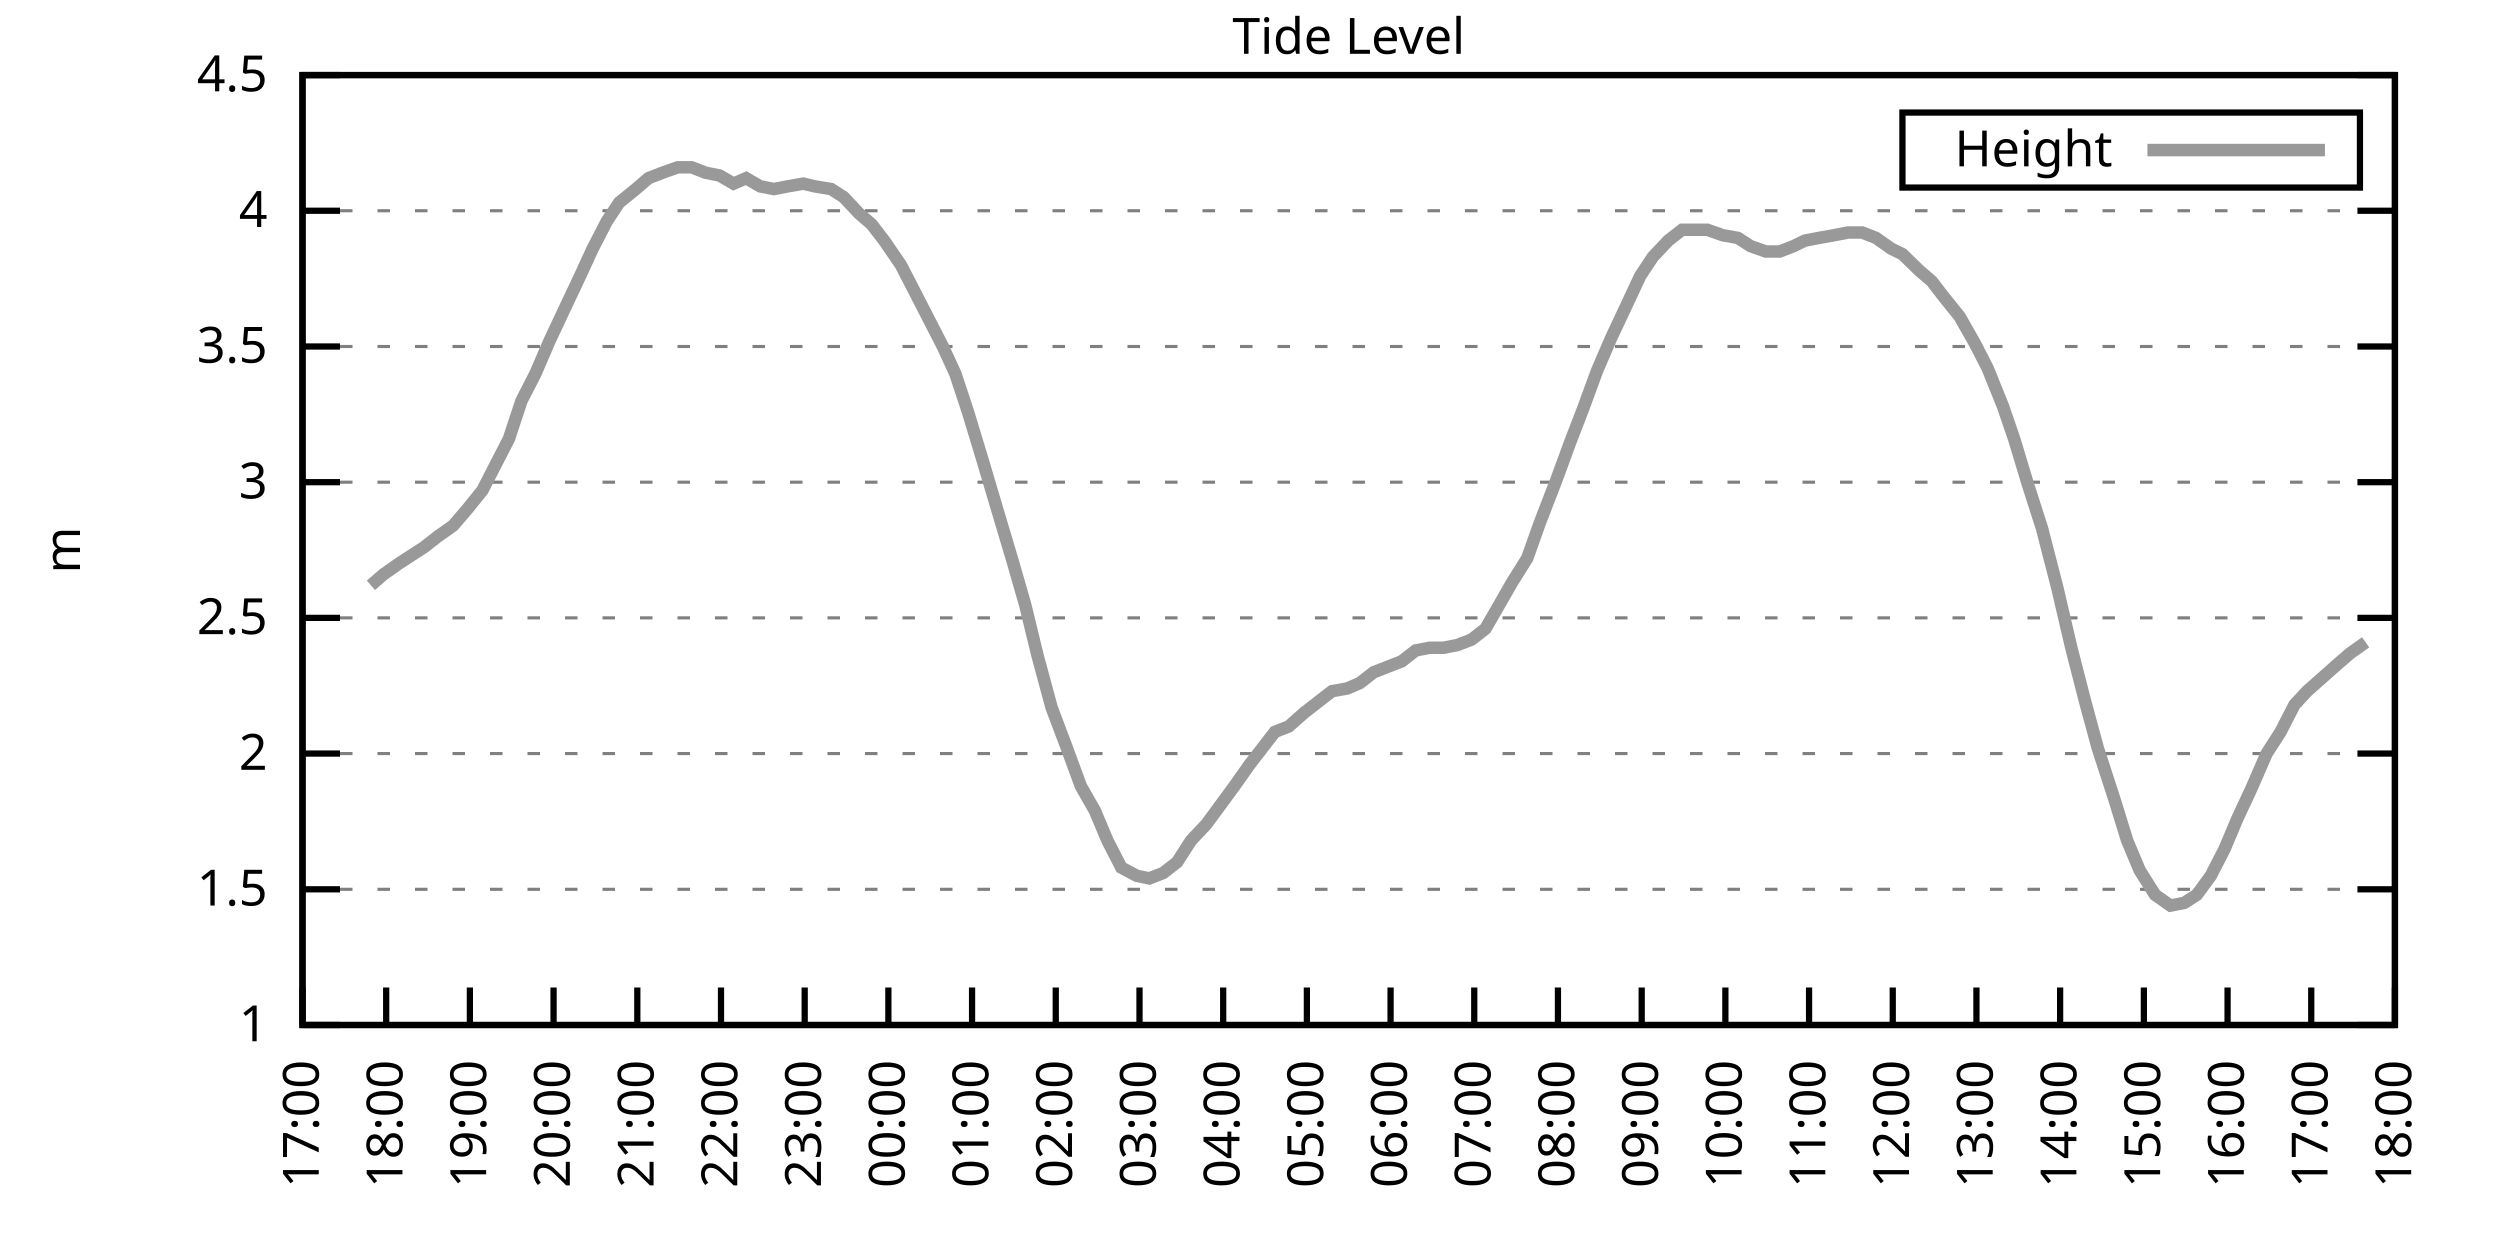
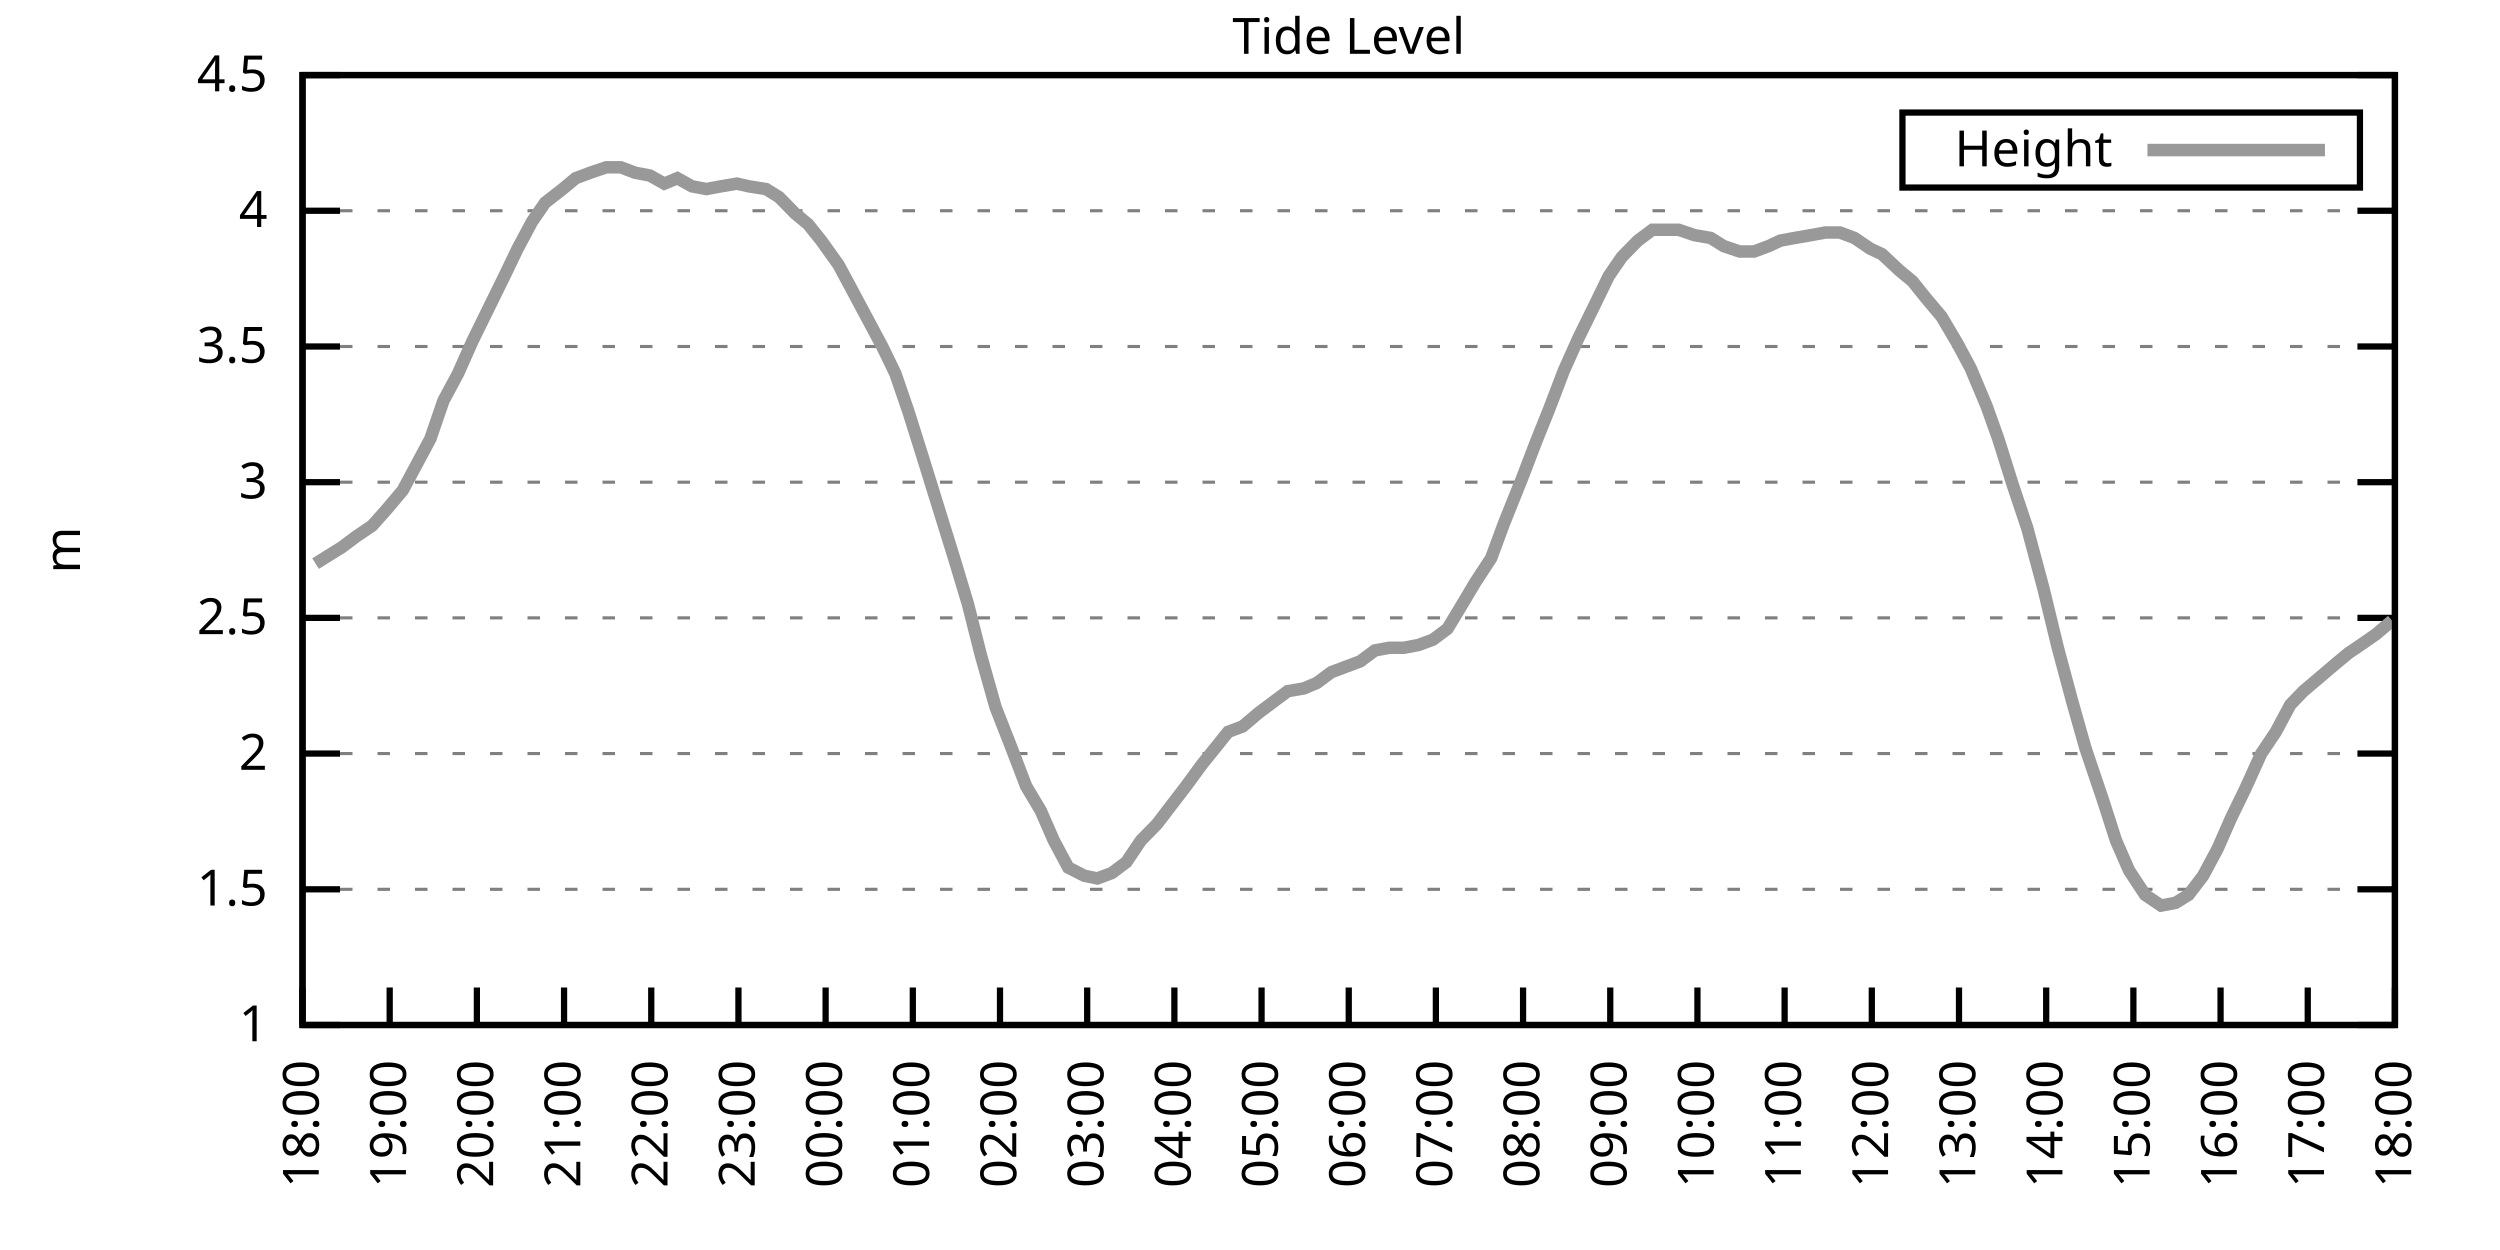
<svg xmlns="http://www.w3.org/2000/svg" xmlns:xlink="http://www.w3.org/1999/xlink" width="400" height="200" viewBox="0 0 400 200">
  <g id="gnuplot_canvas">
    <rect x="0" y="0" width="400" height="200" fill="none" />
    <defs>
      <circle id="gpDot" r="0.5" stroke-width="0.5" stroke="currentColor" />
      <path id="gpPt0" stroke-width="0.333" stroke="currentColor" d="M-1,0 h2 M0,-1 v2" />
      <path id="gpPt1" stroke-width="0.333" stroke="currentColor" d="M-1,-1 L1,1 M1,-1 L-1,1" />
      <path id="gpPt2" stroke-width="0.333" stroke="currentColor" d="M-1,0 L1,0 M0,-1 L0,1 M-1,-1 L1,1 M-1,1 L1,-1" />
      <rect id="gpPt3" stroke-width="0.333" stroke="currentColor" x="-1" y="-1" width="2" height="2" />
      <rect id="gpPt4" stroke-width="0.333" stroke="currentColor" fill="currentColor" x="-1" y="-1" width="2" height="2" />
      <circle id="gpPt5" stroke-width="0.333" stroke="currentColor" cx="0" cy="0" r="1" />
      <use xlink:href="#gpPt5" id="gpPt6" fill="currentColor" stroke="none" />
      <path id="gpPt7" stroke-width="0.333" stroke="currentColor" d="M0,-1.33 L-1.33,0.67 L1.33,0.67 z" />
      <use xlink:href="#gpPt7" id="gpPt8" fill="currentColor" stroke="none" />
      <use xlink:href="#gpPt7" id="gpPt9" stroke="currentColor" transform="rotate(180)" />
      <use xlink:href="#gpPt9" id="gpPt10" fill="currentColor" stroke="none" />
      <use xlink:href="#gpPt3" id="gpPt11" stroke="currentColor" transform="rotate(45)" />
      <use xlink:href="#gpPt11" id="gpPt12" fill="currentColor" stroke="none" />
      <path id="gpPt13" stroke-width="0.333" stroke="currentColor" d="M0,1.330 L1.265,0.411 L0.782,-1.067 L-0.782,-1.076 L-1.265,0.411 z" />
      <use xlink:href="#gpPt13" id="gpPt14" fill="currentColor" stroke="none" />
      <filter id="textbox" filterUnits="objectBoundingBox" x="0" y="0" height="1" width="1">
        <feFlood flood-color="white" flood-opacity="1" result="bgnd" />
        <feComposite in="SourceGraphic" in2="bgnd" operator="atop" />
      </filter>
      <filter id="greybox" filterUnits="objectBoundingBox" x="0" y="0" height="1" width="1">
        <feFlood flood-color="lightgrey" flood-opacity="1" result="grey" />
        <feComposite in="SourceGraphic" in2="grey" operator="atop" />
      </filter>
    </defs>
    <g fill="none" color="white" stroke="currentColor" stroke-width="1.00" stroke-linecap="butt" stroke-linejoin="miter">
</g>
    <g fill="none" color="black" stroke="currentColor" stroke-width="1.00" stroke-linecap="butt" stroke-linejoin="miter">
      <g stroke="none" shape-rendering="crispEdges">
        <polygon fill="rgb(255, 255, 255)" points="48.40,164.00 383.18,164.00 383.18,12.02 48.40,12.02 " />
      </g>
    </g>
    <g fill="none" color="black" stroke="currentColor" stroke-width="1.00" stroke-linecap="butt" stroke-linejoin="miter">
</g>
    <g fill="none" color="black" stroke="black" stroke-width="0.50" stroke-linecap="butt" stroke-linejoin="miter">
</g>
    <g fill="none" color="gray" stroke="currentColor" stroke-width="0.50" stroke-linecap="butt" stroke-linejoin="miter">
      <path stroke="gray" stroke-dasharray="2,4" class="gridline" d="M48.40,164.00 L383.19,164.00  " />
    </g>
    <g fill="none" color="gray" stroke="gray" stroke-width="1.00" stroke-linecap="butt" stroke-linejoin="miter">
</g>
    <g fill="none" color="black" stroke="currentColor" stroke-width="1.00" stroke-linecap="butt" stroke-linejoin="miter">
      <path stroke="black" d="M48.40,164.00 L54.40,164.00 M383.19,164.00 L377.19,164.00  " />
      <g transform="translate(42.80,166.60)" stroke="none" fill="black" font-family="Sans" font-size="8.00" text-anchor="end">
        <text>
          <tspan font-family="Sans"> 1</tspan>
        </text>
      </g>
    </g>
    <g fill="none" color="black" stroke="currentColor" stroke-width="1.00" stroke-linecap="butt" stroke-linejoin="miter">
</g>
    <g fill="none" color="black" stroke="black" stroke-width="0.50" stroke-linecap="butt" stroke-linejoin="miter">
</g>
    <g fill="none" color="gray" stroke="currentColor" stroke-width="0.50" stroke-linecap="butt" stroke-linejoin="miter">
      <path stroke="gray" stroke-dasharray="2,4" class="gridline" d="M48.40,142.29 L383.19,142.29  " />
    </g>
    <g fill="none" color="gray" stroke="gray" stroke-width="1.00" stroke-linecap="butt" stroke-linejoin="miter">
</g>
    <g fill="none" color="black" stroke="currentColor" stroke-width="1.00" stroke-linecap="butt" stroke-linejoin="miter">
      <path stroke="black" d="M48.40,142.29 L54.40,142.29 M383.19,142.29 L377.19,142.29  " />
      <g transform="translate(42.80,144.89)" stroke="none" fill="black" font-family="Sans" font-size="8.00" text-anchor="end">
        <text>
          <tspan font-family="Sans"> 1.5</tspan>
        </text>
      </g>
    </g>
    <g fill="none" color="black" stroke="currentColor" stroke-width="1.00" stroke-linecap="butt" stroke-linejoin="miter">
</g>
    <g fill="none" color="black" stroke="black" stroke-width="0.50" stroke-linecap="butt" stroke-linejoin="miter">
</g>
    <g fill="none" color="gray" stroke="currentColor" stroke-width="0.50" stroke-linecap="butt" stroke-linejoin="miter">
      <path stroke="gray" stroke-dasharray="2,4" class="gridline" d="M48.40,120.57 L383.19,120.57  " />
    </g>
    <g fill="none" color="gray" stroke="gray" stroke-width="1.00" stroke-linecap="butt" stroke-linejoin="miter">
</g>
    <g fill="none" color="black" stroke="currentColor" stroke-width="1.00" stroke-linecap="butt" stroke-linejoin="miter">
      <path stroke="black" d="M48.40,120.57 L54.40,120.57 M383.19,120.57 L377.19,120.57  " />
      <g transform="translate(42.80,123.17)" stroke="none" fill="black" font-family="Sans" font-size="8.00" text-anchor="end">
        <text>
          <tspan font-family="Sans"> 2</tspan>
        </text>
      </g>
    </g>
    <g fill="none" color="black" stroke="currentColor" stroke-width="1.00" stroke-linecap="butt" stroke-linejoin="miter">
</g>
    <g fill="none" color="black" stroke="black" stroke-width="0.50" stroke-linecap="butt" stroke-linejoin="miter">
</g>
    <g fill="none" color="gray" stroke="currentColor" stroke-width="0.50" stroke-linecap="butt" stroke-linejoin="miter">
      <path stroke="gray" stroke-dasharray="2,4" class="gridline" d="M48.40,98.86 L383.19,98.86  " />
    </g>
    <g fill="none" color="gray" stroke="gray" stroke-width="1.00" stroke-linecap="butt" stroke-linejoin="miter">
</g>
    <g fill="none" color="black" stroke="currentColor" stroke-width="1.00" stroke-linecap="butt" stroke-linejoin="miter">
      <path stroke="black" d="M48.40,98.86 L54.40,98.86 M383.19,98.86 L377.19,98.86  " />
      <g transform="translate(42.80,101.46)" stroke="none" fill="black" font-family="Sans" font-size="8.00" text-anchor="end">
        <text>
          <tspan font-family="Sans"> 2.5</tspan>
        </text>
      </g>
    </g>
    <g fill="none" color="black" stroke="currentColor" stroke-width="1.00" stroke-linecap="butt" stroke-linejoin="miter">
</g>
    <g fill="none" color="black" stroke="black" stroke-width="0.50" stroke-linecap="butt" stroke-linejoin="miter">
</g>
    <g fill="none" color="gray" stroke="currentColor" stroke-width="0.50" stroke-linecap="butt" stroke-linejoin="miter">
      <path stroke="gray" stroke-dasharray="2,4" class="gridline" d="M48.40,77.15 L383.19,77.15  " />
    </g>
    <g fill="none" color="gray" stroke="gray" stroke-width="1.00" stroke-linecap="butt" stroke-linejoin="miter">
</g>
    <g fill="none" color="black" stroke="currentColor" stroke-width="1.00" stroke-linecap="butt" stroke-linejoin="miter">
      <path stroke="black" d="M48.40,77.15 L54.40,77.15 M383.19,77.15 L377.19,77.15  " />
      <g transform="translate(42.80,79.75)" stroke="none" fill="black" font-family="Sans" font-size="8.00" text-anchor="end">
        <text>
          <tspan font-family="Sans"> 3</tspan>
        </text>
      </g>
    </g>
    <g fill="none" color="black" stroke="currentColor" stroke-width="1.00" stroke-linecap="butt" stroke-linejoin="miter">
</g>
    <g fill="none" color="black" stroke="black" stroke-width="0.50" stroke-linecap="butt" stroke-linejoin="miter">
</g>
    <g fill="none" color="gray" stroke="currentColor" stroke-width="0.50" stroke-linecap="butt" stroke-linejoin="miter">
      <path stroke="gray" stroke-dasharray="2,4" class="gridline" d="M48.40,55.44 L383.19,55.44  " />
    </g>
    <g fill="none" color="gray" stroke="gray" stroke-width="1.00" stroke-linecap="butt" stroke-linejoin="miter">
</g>
    <g fill="none" color="black" stroke="currentColor" stroke-width="1.00" stroke-linecap="butt" stroke-linejoin="miter">
      <path stroke="black" d="M48.40,55.44 L54.40,55.44 M383.19,55.44 L377.19,55.44  " />
      <g transform="translate(42.80,58.04)" stroke="none" fill="black" font-family="Sans" font-size="8.00" text-anchor="end">
        <text>
          <tspan font-family="Sans"> 3.5</tspan>
        </text>
      </g>
    </g>
    <g fill="none" color="black" stroke="currentColor" stroke-width="1.00" stroke-linecap="butt" stroke-linejoin="miter">
</g>
    <g fill="none" color="black" stroke="black" stroke-width="0.50" stroke-linecap="butt" stroke-linejoin="miter">
</g>
    <g fill="none" color="gray" stroke="currentColor" stroke-width="0.50" stroke-linecap="butt" stroke-linejoin="miter">
      <path stroke="gray" stroke-dasharray="2,4" class="gridline" d="M48.40,33.72 L383.19,33.72  " />
    </g>
    <g fill="none" color="gray" stroke="gray" stroke-width="1.00" stroke-linecap="butt" stroke-linejoin="miter">
</g>
    <g fill="none" color="black" stroke="currentColor" stroke-width="1.00" stroke-linecap="butt" stroke-linejoin="miter">
      <path stroke="black" d="M48.40,33.72 L54.40,33.72 M383.19,33.72 L377.19,33.72  " />
      <g transform="translate(42.80,36.32)" stroke="none" fill="black" font-family="Sans" font-size="8.00" text-anchor="end">
        <text>
          <tspan font-family="Sans"> 4</tspan>
        </text>
      </g>
    </g>
    <g fill="none" color="black" stroke="currentColor" stroke-width="1.00" stroke-linecap="butt" stroke-linejoin="miter">
</g>
    <g fill="none" color="black" stroke="black" stroke-width="0.50" stroke-linecap="butt" stroke-linejoin="miter">
</g>
    <g fill="none" color="gray" stroke="currentColor" stroke-width="0.50" stroke-linecap="butt" stroke-linejoin="miter">
      <path stroke="gray" stroke-dasharray="2,4" class="gridline" d="M48.40,12.01 L383.19,12.01  " />
    </g>
    <g fill="none" color="gray" stroke="gray" stroke-width="1.00" stroke-linecap="butt" stroke-linejoin="miter">
</g>
    <g fill="none" color="black" stroke="currentColor" stroke-width="1.00" stroke-linecap="butt" stroke-linejoin="miter">
      <path stroke="black" d="M48.40,12.01 L54.40,12.01 M383.19,12.01 L377.19,12.01  " />
      <g transform="translate(42.80,14.61)" stroke="none" fill="black" font-family="Sans" font-size="8.00" text-anchor="end">
        <text>
          <tspan font-family="Sans"> 4.5</tspan>
        </text>
      </g>
    </g>
    <g fill="none" color="black" stroke="currentColor" stroke-width="1.00" stroke-linecap="butt" stroke-linejoin="miter">
      <path stroke="black" d="M48.40,164.00 L48.40,158.00  " />
      <g transform="translate(51.00,169.60) rotate(270.00)" stroke="none" fill="black" font-family="Sans" font-size="8.00" text-anchor="end">
        <text>
-           <tspan font-family="Sans">17:00</tspan>
-         </text>
-       </g>
-     </g>
-     <g fill="none" color="black" stroke="currentColor" stroke-width="1.00" stroke-linecap="butt" stroke-linejoin="miter">
-       <path stroke="black" d="M61.79,164.00 L61.79,158.00  " />
-       <g transform="translate(64.39,169.60) rotate(270.00)" stroke="none" fill="black" font-family="Sans" font-size="8.00" text-anchor="end">
-         <text>
          <tspan font-family="Sans">18:00</tspan>
        </text>
      </g>
    </g>
    <g fill="none" color="black" stroke="currentColor" stroke-width="1.00" stroke-linecap="butt" stroke-linejoin="miter">
-       <path stroke="black" d="M75.18,164.00 L75.18,158.00  " />
-       <g transform="translate(77.78,169.60) rotate(270.00)" stroke="none" fill="black" font-family="Sans" font-size="8.00" text-anchor="end">
+       <path stroke="black" d="M62.35,164.00 L62.35,158.00  " />
+       <g transform="translate(64.95,169.60) rotate(270.00)" stroke="none" fill="black" font-family="Sans" font-size="8.00" text-anchor="end">
        <text>
          <tspan font-family="Sans">19:00</tspan>
        </text>
      </g>
    </g>
    <g fill="none" color="black" stroke="currentColor" stroke-width="1.00" stroke-linecap="butt" stroke-linejoin="miter">
-       <path stroke="black" d="M88.57,164.00 L88.57,158.00  " />
-       <g transform="translate(91.17,169.60) rotate(270.00)" stroke="none" fill="black" font-family="Sans" font-size="8.00" text-anchor="end">
+       <path stroke="black" d="M76.30,164.00 L76.30,158.00  " />
+       <g transform="translate(78.90,169.60) rotate(270.00)" stroke="none" fill="black" font-family="Sans" font-size="8.00" text-anchor="end">
        <text>
          <tspan font-family="Sans">20:00</tspan>
        </text>
      </g>
    </g>
    <g fill="none" color="black" stroke="currentColor" stroke-width="1.00" stroke-linecap="butt" stroke-linejoin="miter">
-       <path stroke="black" d="M101.97,164.00 L101.97,158.00  " />
-       <g transform="translate(104.57,169.60) rotate(270.00)" stroke="none" fill="black" font-family="Sans" font-size="8.00" text-anchor="end">
+       <path stroke="black" d="M90.25,164.00 L90.25,158.00  " />
+       <g transform="translate(92.85,169.60) rotate(270.00)" stroke="none" fill="black" font-family="Sans" font-size="8.00" text-anchor="end">
        <text>
          <tspan font-family="Sans">21:00</tspan>
        </text>
      </g>
    </g>
    <g fill="none" color="black" stroke="currentColor" stroke-width="1.00" stroke-linecap="butt" stroke-linejoin="miter">
-       <path stroke="black" d="M115.36,164.00 L115.36,158.00  " />
-       <g transform="translate(117.96,169.60) rotate(270.00)" stroke="none" fill="black" font-family="Sans" font-size="8.00" text-anchor="end">
+       <path stroke="black" d="M104.20,164.00 L104.20,158.00  " />
+       <g transform="translate(106.80,169.60) rotate(270.00)" stroke="none" fill="black" font-family="Sans" font-size="8.00" text-anchor="end">
        <text>
          <tspan font-family="Sans">22:00</tspan>
        </text>
      </g>
    </g>
    <g fill="none" color="black" stroke="currentColor" stroke-width="1.00" stroke-linecap="butt" stroke-linejoin="miter">
-       <path stroke="black" d="M128.75,164.00 L128.75,158.00  " />
-       <g transform="translate(131.35,169.60) rotate(270.00)" stroke="none" fill="black" font-family="Sans" font-size="8.00" text-anchor="end">
+       <path stroke="black" d="M118.15,164.00 L118.15,158.00  " />
+       <g transform="translate(120.75,169.60) rotate(270.00)" stroke="none" fill="black" font-family="Sans" font-size="8.00" text-anchor="end">
        <text>
          <tspan font-family="Sans">23:00</tspan>
        </text>
      </g>
    </g>
    <g fill="none" color="black" stroke="currentColor" stroke-width="1.00" stroke-linecap="butt" stroke-linejoin="miter">
-       <path stroke="black" d="M142.14,164.00 L142.14,158.00  " />
-       <g transform="translate(144.74,169.60) rotate(270.00)" stroke="none" fill="black" font-family="Sans" font-size="8.00" text-anchor="end">
+       <path stroke="black" d="M132.10,164.00 L132.10,158.00  " />
+       <g transform="translate(134.70,169.60) rotate(270.00)" stroke="none" fill="black" font-family="Sans" font-size="8.00" text-anchor="end">
        <text>
          <tspan font-family="Sans">00:00</tspan>
        </text>
      </g>
    </g>
    <g fill="none" color="black" stroke="currentColor" stroke-width="1.00" stroke-linecap="butt" stroke-linejoin="miter">
-       <path stroke="black" d="M155.53,164.00 L155.53,158.00  " />
-       <g transform="translate(158.13,169.60) rotate(270.00)" stroke="none" fill="black" font-family="Sans" font-size="8.00" text-anchor="end">
+       <path stroke="black" d="M146.05,164.00 L146.05,158.00  " />
+       <g transform="translate(148.65,169.60) rotate(270.00)" stroke="none" fill="black" font-family="Sans" font-size="8.00" text-anchor="end">
        <text>
          <tspan font-family="Sans">01:00</tspan>
        </text>
      </g>
    </g>
    <g fill="none" color="black" stroke="currentColor" stroke-width="1.00" stroke-linecap="butt" stroke-linejoin="miter">
-       <path stroke="black" d="M168.92,164.00 L168.92,158.00  " />
-       <g transform="translate(171.52,169.60) rotate(270.00)" stroke="none" fill="black" font-family="Sans" font-size="8.00" text-anchor="end">
+       <path stroke="black" d="M160.00,164.00 L160.00,158.00  " />
+       <g transform="translate(162.60,169.60) rotate(270.00)" stroke="none" fill="black" font-family="Sans" font-size="8.00" text-anchor="end">
        <text>
          <tspan font-family="Sans">02:00</tspan>
        </text>
      </g>
    </g>
    <g fill="none" color="black" stroke="currentColor" stroke-width="1.00" stroke-linecap="butt" stroke-linejoin="miter">
-       <path stroke="black" d="M182.32,164.00 L182.32,158.00  " />
-       <g transform="translate(184.92,169.60) rotate(270.00)" stroke="none" fill="black" font-family="Sans" font-size="8.00" text-anchor="end">
+       <path stroke="black" d="M173.95,164.00 L173.95,158.00  " />
+       <g transform="translate(176.55,169.60) rotate(270.00)" stroke="none" fill="black" font-family="Sans" font-size="8.00" text-anchor="end">
        <text>
          <tspan font-family="Sans">03:00</tspan>
        </text>
      </g>
    </g>
    <g fill="none" color="black" stroke="currentColor" stroke-width="1.00" stroke-linecap="butt" stroke-linejoin="miter">
-       <path stroke="black" d="M195.71,164.00 L195.71,158.00  " />
-       <g transform="translate(198.31,169.60) rotate(270.00)" stroke="none" fill="black" font-family="Sans" font-size="8.00" text-anchor="end">
+       <path stroke="black" d="M187.90,164.00 L187.90,158.00  " />
+       <g transform="translate(190.50,169.60) rotate(270.00)" stroke="none" fill="black" font-family="Sans" font-size="8.00" text-anchor="end">
        <text>
          <tspan font-family="Sans">04:00</tspan>
        </text>
      </g>
    </g>
    <g fill="none" color="black" stroke="currentColor" stroke-width="1.00" stroke-linecap="butt" stroke-linejoin="miter">
-       <path stroke="black" d="M209.10,164.00 L209.10,158.00  " />
-       <g transform="translate(211.70,169.60) rotate(270.00)" stroke="none" fill="black" font-family="Sans" font-size="8.00" text-anchor="end">
+       <path stroke="black" d="M201.85,164.00 L201.85,158.00  " />
+       <g transform="translate(204.45,169.60) rotate(270.00)" stroke="none" fill="black" font-family="Sans" font-size="8.00" text-anchor="end">
        <text>
          <tspan font-family="Sans">05:00</tspan>
        </text>
      </g>
    </g>
    <g fill="none" color="black" stroke="currentColor" stroke-width="1.00" stroke-linecap="butt" stroke-linejoin="miter">
-       <path stroke="black" d="M222.49,164.00 L222.49,158.00  " />
-       <g transform="translate(225.09,169.60) rotate(270.00)" stroke="none" fill="black" font-family="Sans" font-size="8.00" text-anchor="end">
+       <path stroke="black" d="M215.80,164.00 L215.80,158.00  " />
+       <g transform="translate(218.40,169.60) rotate(270.00)" stroke="none" fill="black" font-family="Sans" font-size="8.00" text-anchor="end">
        <text>
          <tspan font-family="Sans">06:00</tspan>
        </text>
      </g>
    </g>
    <g fill="none" color="black" stroke="currentColor" stroke-width="1.00" stroke-linecap="butt" stroke-linejoin="miter">
-       <path stroke="black" d="M235.88,164.00 L235.88,158.00  " />
-       <g transform="translate(238.48,169.60) rotate(270.00)" stroke="none" fill="black" font-family="Sans" font-size="8.00" text-anchor="end">
+       <path stroke="black" d="M229.74,164.00 L229.74,158.00  " />
+       <g transform="translate(232.34,169.60) rotate(270.00)" stroke="none" fill="black" font-family="Sans" font-size="8.00" text-anchor="end">
        <text>
          <tspan font-family="Sans">07:00</tspan>
        </text>
      </g>
    </g>
    <g fill="none" color="black" stroke="currentColor" stroke-width="1.00" stroke-linecap="butt" stroke-linejoin="miter">
-       <path stroke="black" d="M249.27,164.00 L249.27,158.00  " />
-       <g transform="translate(251.87,169.60) rotate(270.00)" stroke="none" fill="black" font-family="Sans" font-size="8.00" text-anchor="end">
+       <path stroke="black" d="M243.69,164.00 L243.69,158.00  " />
+       <g transform="translate(246.29,169.60) rotate(270.00)" stroke="none" fill="black" font-family="Sans" font-size="8.00" text-anchor="end">
        <text>
          <tspan font-family="Sans">08:00</tspan>
        </text>
      </g>
    </g>
    <g fill="none" color="black" stroke="currentColor" stroke-width="1.00" stroke-linecap="butt" stroke-linejoin="miter">
-       <path stroke="black" d="M262.67,164.00 L262.67,158.00  " />
-       <g transform="translate(265.27,169.60) rotate(270.00)" stroke="none" fill="black" font-family="Sans" font-size="8.00" text-anchor="end">
+       <path stroke="black" d="M257.64,164.00 L257.64,158.00  " />
+       <g transform="translate(260.24,169.60) rotate(270.00)" stroke="none" fill="black" font-family="Sans" font-size="8.00" text-anchor="end">
        <text>
          <tspan font-family="Sans">09:00</tspan>
        </text>
      </g>
    </g>
    <g fill="none" color="black" stroke="currentColor" stroke-width="1.00" stroke-linecap="butt" stroke-linejoin="miter">
-       <path stroke="black" d="M276.06,164.00 L276.06,158.00  " />
-       <g transform="translate(278.66,169.60) rotate(270.00)" stroke="none" fill="black" font-family="Sans" font-size="8.00" text-anchor="end">
+       <path stroke="black" d="M271.59,164.00 L271.59,158.00  " />
+       <g transform="translate(274.19,169.60) rotate(270.00)" stroke="none" fill="black" font-family="Sans" font-size="8.00" text-anchor="end">
        <text>
          <tspan font-family="Sans">10:00</tspan>
        </text>
      </g>
    </g>
    <g fill="none" color="black" stroke="currentColor" stroke-width="1.00" stroke-linecap="butt" stroke-linejoin="miter">
-       <path stroke="black" d="M289.45,164.00 L289.45,158.00  " />
-       <g transform="translate(292.05,169.60) rotate(270.00)" stroke="none" fill="black" font-family="Sans" font-size="8.00" text-anchor="end">
+       <path stroke="black" d="M285.54,164.00 L285.54,158.00  " />
+       <g transform="translate(288.14,169.60) rotate(270.00)" stroke="none" fill="black" font-family="Sans" font-size="8.00" text-anchor="end">
        <text>
          <tspan font-family="Sans">11:00</tspan>
        </text>
      </g>
    </g>
    <g fill="none" color="black" stroke="currentColor" stroke-width="1.00" stroke-linecap="butt" stroke-linejoin="miter">
-       <path stroke="black" d="M302.84,164.00 L302.84,158.00  " />
-       <g transform="translate(305.44,169.60) rotate(270.00)" stroke="none" fill="black" font-family="Sans" font-size="8.00" text-anchor="end">
+       <path stroke="black" d="M299.49,164.00 L299.49,158.00  " />
+       <g transform="translate(302.09,169.60) rotate(270.00)" stroke="none" fill="black" font-family="Sans" font-size="8.00" text-anchor="end">
        <text>
          <tspan font-family="Sans">12:00</tspan>
        </text>
      </g>
    </g>
    <g fill="none" color="black" stroke="currentColor" stroke-width="1.00" stroke-linecap="butt" stroke-linejoin="miter">
-       <path stroke="black" d="M316.23,164.00 L316.23,158.00  " />
-       <g transform="translate(318.83,169.60) rotate(270.00)" stroke="none" fill="black" font-family="Sans" font-size="8.00" text-anchor="end">
+       <path stroke="black" d="M313.44,164.00 L313.44,158.00  " />
+       <g transform="translate(316.04,169.60) rotate(270.00)" stroke="none" fill="black" font-family="Sans" font-size="8.00" text-anchor="end">
        <text>
          <tspan font-family="Sans">13:00</tspan>
        </text>
      </g>
    </g>
    <g fill="none" color="black" stroke="currentColor" stroke-width="1.00" stroke-linecap="butt" stroke-linejoin="miter">
-       <path stroke="black" d="M329.62,164.00 L329.62,158.00  " />
-       <g transform="translate(332.22,169.60) rotate(270.00)" stroke="none" fill="black" font-family="Sans" font-size="8.00" text-anchor="end">
+       <path stroke="black" d="M327.39,164.00 L327.39,158.00  " />
+       <g transform="translate(329.99,169.60) rotate(270.00)" stroke="none" fill="black" font-family="Sans" font-size="8.00" text-anchor="end">
        <text>
          <tspan font-family="Sans">14:00</tspan>
        </text>
      </g>
    </g>
    <g fill="none" color="black" stroke="currentColor" stroke-width="1.00" stroke-linecap="butt" stroke-linejoin="miter">
-       <path stroke="black" d="M343.02,164.00 L343.02,158.00  " />
-       <g transform="translate(345.62,169.60) rotate(270.00)" stroke="none" fill="black" font-family="Sans" font-size="8.00" text-anchor="end">
+       <path stroke="black" d="M341.34,164.00 L341.34,158.00  " />
+       <g transform="translate(343.94,169.60) rotate(270.00)" stroke="none" fill="black" font-family="Sans" font-size="8.00" text-anchor="end">
        <text>
          <tspan font-family="Sans">15:00</tspan>
        </text>
      </g>
    </g>
    <g fill="none" color="black" stroke="currentColor" stroke-width="1.00" stroke-linecap="butt" stroke-linejoin="miter">
-       <path stroke="black" d="M356.41,164.00 L356.41,158.00  " />
-       <g transform="translate(359.01,169.60) rotate(270.00)" stroke="none" fill="black" font-family="Sans" font-size="8.00" text-anchor="end">
+       <path stroke="black" d="M355.29,164.00 L355.29,158.00  " />
+       <g transform="translate(357.89,169.60) rotate(270.00)" stroke="none" fill="black" font-family="Sans" font-size="8.00" text-anchor="end">
        <text>
          <tspan font-family="Sans">16:00</tspan>
        </text>
      </g>
    </g>
    <g fill="none" color="black" stroke="currentColor" stroke-width="1.00" stroke-linecap="butt" stroke-linejoin="miter">
-       <path stroke="black" d="M369.80,164.00 L369.80,158.00  " />
-       <g transform="translate(372.40,169.60) rotate(270.00)" stroke="none" fill="black" font-family="Sans" font-size="8.00" text-anchor="end">
+       <path stroke="black" d="M369.24,164.00 L369.24,158.00  " />
+       <g transform="translate(371.84,169.60) rotate(270.00)" stroke="none" fill="black" font-family="Sans" font-size="8.00" text-anchor="end">
        <text>
          <tspan font-family="Sans">17:00</tspan>
        </text>
      </g>
    </g>
    <g fill="none" color="black" stroke="currentColor" stroke-width="1.00" stroke-linecap="butt" stroke-linejoin="miter">
      <path stroke="black" d="M383.19,164.00 L383.19,158.00  " />
      <g transform="translate(385.79,169.60) rotate(270.00)" stroke="none" fill="black" font-family="Sans" font-size="8.00" text-anchor="end">
        <text>
          <tspan font-family="Sans">18:00</tspan>
        </text>
      </g>
    </g>
    <g fill="none" color="black" stroke="currentColor" stroke-width="1.00" stroke-linecap="butt" stroke-linejoin="miter">
</g>
    <g fill="none" color="black" stroke="currentColor" stroke-width="1.00" stroke-linecap="butt" stroke-linejoin="miter">
      <path stroke="black" d="M48.40,12.01 L48.40,164.00 L383.19,164.00 L383.19,12.01 L48.40,12.01 Z  " />
    </g>
    <g fill="none" color="black" stroke="currentColor" stroke-width="1.00" stroke-linecap="butt" stroke-linejoin="miter">
</g>
    <g fill="none" color="black" stroke="currentColor" stroke-width="1.00" stroke-linecap="butt" stroke-linejoin="miter">
      <path stroke="black" d="M304.39,30.01 L304.39,18.01 L377.59,18.01 L377.59,30.01 L304.39,30.01 Z  " />
    </g>
    <g id="Tide_level_plot_1">
      <g fill="none" color="white" stroke="black" stroke-width="2.00" stroke-linecap="butt" stroke-linejoin="miter">
</g>
      <g fill="none" color="black" stroke="currentColor" stroke-width="2.00" stroke-linecap="butt" stroke-linejoin="miter">
        <g transform="translate(337.99,26.61)" stroke="none" fill="black" font-family="Sans" font-size="8.00" text-anchor="end">
          <text>
            <tspan font-family="Sans">Height</tspan>
          </text>
        </g>
      </g>
      <g fill="none" color="black" stroke="currentColor" stroke-width="2.00" stroke-linecap="butt" stroke-linejoin="miter">
-         <path stroke="rgb(153, 153, 153)" d="M343.59,24.01 L371.99,24.01 M59.34,93.65 L61.35,91.91 L63.80,90.18 L65.81,88.87 L67.82,87.57 L70.05,85.83   L72.50,84.10 L74.74,81.49 L77.19,78.45 L79.42,74.11 L81.43,70.20 L83.44,64.12 L85.67,59.78 L87.91,54.57   L90.36,49.36 L92.82,44.15 L94.82,39.80 L97.06,35.46 L99.06,32.42 L101.74,30.25 L103.75,28.51 L105.98,27.64   L108.44,26.77 L110.67,26.77 L112.90,27.64 L115.13,28.08 L117.37,29.38 L119.38,28.51 L121.61,29.81 L123.84,30.25   L126.07,29.81 L128.53,29.38 L130.31,29.81 L132.99,30.25 L135.00,31.55 L137.45,34.16 L139.46,35.89 L141.47,38.50   L144.15,42.41 L145.94,45.88 L148.17,50.22 L150.85,55.44 L152.85,59.78 L154.86,65.86 L157.10,73.24 L159.55,81.49   L162.01,89.74 L164.01,96.69 L166.02,104.94 L168.25,113.19 L170.71,119.71 L172.94,125.79 L175.17,129.69 L177.18,134.47   L179.41,138.81 L181.87,140.12 L183.88,140.55 L186.11,139.68 L188.34,137.94 L190.57,134.47 L193.03,131.86 L195.26,128.83   L197.49,125.79 L199.95,122.31 L201.96,119.71 L203.97,117.10 L206.20,116.23 L208.65,114.06 L210.88,112.32 L213.12,110.59   L215.57,110.15 L217.58,109.28 L219.81,107.55 L222.04,106.68 L224.28,105.81 L226.51,104.07 L228.74,103.64 L230.97,103.64   L233.20,103.20 L235.44,102.34 L237.67,100.60 L239.68,97.12 L241.91,93.22 L244.36,89.31 L246.37,83.66 L249.05,76.71   L251.28,70.63 L253.29,65.42 L255.52,59.34 L257.76,54.13 L260.21,48.92 L262.44,44.15 L264.45,41.11 L266.91,38.50   L269.14,36.76 L271.15,36.76 L273.16,36.76 L275.61,37.63 L278.07,38.07 L280.07,39.37 L282.53,40.24 L284.76,40.24   L286.99,39.37 L288.78,38.50 L291.01,38.07 L293.47,37.63 L295.70,37.20 L297.93,37.20 L300.16,38.07 L302.62,39.80   L304.40,40.67 L307.08,43.28 L309.09,45.01 L311.10,47.62 L313.55,50.66 L316.01,55.00 L318.02,58.91 L320.47,64.99   L322.26,70.20 L324.49,77.58 L326.72,84.53 L329.18,94.08 L331.41,103.64 L333.64,112.32 L335.65,119.71 L338.33,127.96   L340.34,134.47 L342.35,139.25 L344.80,143.16 L347.26,144.89 L349.49,144.46 L351.50,143.16 L353.73,140.12 L355.96,135.77   L357.97,131.00 L360.20,126.22 L362.66,120.57 L364.89,117.10 L367.12,112.76 L369.13,110.59 L371.58,108.42 L374.04,106.24   L376.05,104.51 L378.50,102.77  " />
+         <path stroke="rgb(153, 153, 153)" d="M343.59,24.01 L371.99,24.01 M50.49,90.18 L52.58,88.87 L54.68,87.57 L57.00,85.83 L59.56,84.10 L61.88,81.49   L64.44,78.45 L66.77,74.11 L68.86,70.20 L70.95,64.12 L73.28,59.78 L75.60,54.57 L78.16,49.36 L80.72,44.15   L82.81,39.80 L85.13,35.46 L87.23,32.42 L90.02,30.25 L92.11,28.51 L94.43,27.64 L96.99,26.77 L99.32,26.77   L101.64,27.64 L103.97,28.08 L106.29,29.38 L108.38,28.51 L110.71,29.81 L113.03,30.25 L115.36,29.81 L117.92,29.38   L119.78,29.81 L122.57,30.25 L124.66,31.55 L127.22,34.16 L129.31,35.89 L131.40,38.50 L134.19,42.41 L136.05,45.88   L138.37,50.22 L141.16,55.44 L143.26,59.78 L145.35,65.86 L147.67,73.24 L150.23,81.49 L152.79,89.74 L154.88,96.69   L156.97,104.94 L159.30,113.19 L161.86,119.71 L164.18,125.79 L166.51,129.69 L168.60,134.47 L170.92,138.81 L173.48,140.12   L175.57,140.55 L177.90,139.68 L180.22,137.94 L182.55,134.47 L185.11,131.86 L187.43,128.83 L189.76,125.79 L192.31,122.31   L194.41,119.71 L196.50,117.10 L198.82,116.23 L201.38,114.06 L203.71,112.32 L206.03,110.59 L208.59,110.15 L210.68,109.28   L213.01,107.55 L215.33,106.68 L217.65,105.81 L219.98,104.07 L222.30,103.64 L224.63,103.64 L226.95,103.20 L229.28,102.34   L231.60,100.60 L233.70,97.12 L236.02,93.22 L238.58,89.31 L240.67,83.66 L243.46,76.71 L245.79,70.63 L247.88,65.42   L250.20,59.34 L252.53,54.13 L255.09,48.92 L257.41,44.15 L259.50,41.11 L262.06,38.50 L264.39,36.76 L266.48,36.76   L268.57,36.76 L271.13,37.63 L273.69,38.07 L275.78,39.37 L278.34,40.24 L280.66,40.24 L282.99,39.37 L284.85,38.50   L287.17,38.07 L289.73,37.63 L292.05,37.20 L294.38,37.20 L296.70,38.07 L299.26,39.80 L301.12,40.67 L303.91,43.28   L306.00,45.01 L308.09,47.62 L310.65,50.66 L313.21,55.00 L315.30,58.91 L317.86,64.99 L319.72,70.20 L322.04,77.58   L324.37,84.53 L326.93,94.08 L329.25,103.64 L331.58,112.32 L333.67,119.71 L336.46,127.96 L338.55,134.47 L340.64,139.25   L343.20,143.16 L345.76,144.89 L348.08,144.46 L350.18,143.16 L352.50,140.12 L354.83,135.77 L356.92,131.00 L359.24,126.22   L361.80,120.57 L364.13,117.10 L366.45,112.76 L368.54,110.59 L371.10,108.42 L373.66,106.24 L375.75,104.51 L378.31,102.77   L380.17,101.47 L382.73,99.30  " />
      </g>
    </g>
    <g fill="none" color="black" stroke="currentColor" stroke-width="2.00" stroke-linecap="butt" stroke-linejoin="miter">
</g>
    <g fill="none" color="black" stroke="black" stroke-width="1.00" stroke-linecap="butt" stroke-linejoin="miter">
</g>
    <g fill="none" color="black" stroke="currentColor" stroke-width="1.00" stroke-linecap="butt" stroke-linejoin="miter">
      <path stroke="black" d="M48.40,12.01 L48.40,164.00 L383.19,164.00 L383.19,12.01 L48.40,12.01 Z  " />
      <g transform="translate(12.80,88.01) rotate(270.00)" stroke="none" fill="black" font-family="Sans" font-size="8.00" text-anchor="middle">
        <text>
          <tspan font-family="Sans">m</tspan>
        </text>
      </g>
    </g>
    <g fill="none" color="black" stroke="currentColor" stroke-width="1.00" stroke-linecap="butt" stroke-linejoin="miter">
</g>
    <g fill="none" color="black" stroke="currentColor" stroke-width="1.00" stroke-linecap="butt" stroke-linejoin="miter">
      <g transform="translate(215.79,8.61)" stroke="none" fill="black" font-family="Sans" font-size="8.00" text-anchor="middle">
        <text>
          <tspan font-family="Sans">Tide Level</tspan>
        </text>
      </g>
    </g>
    <g fill="none" color="black" stroke="currentColor" stroke-width="1.00" stroke-linecap="butt" stroke-linejoin="miter">
</g>
  </g>
</svg>
